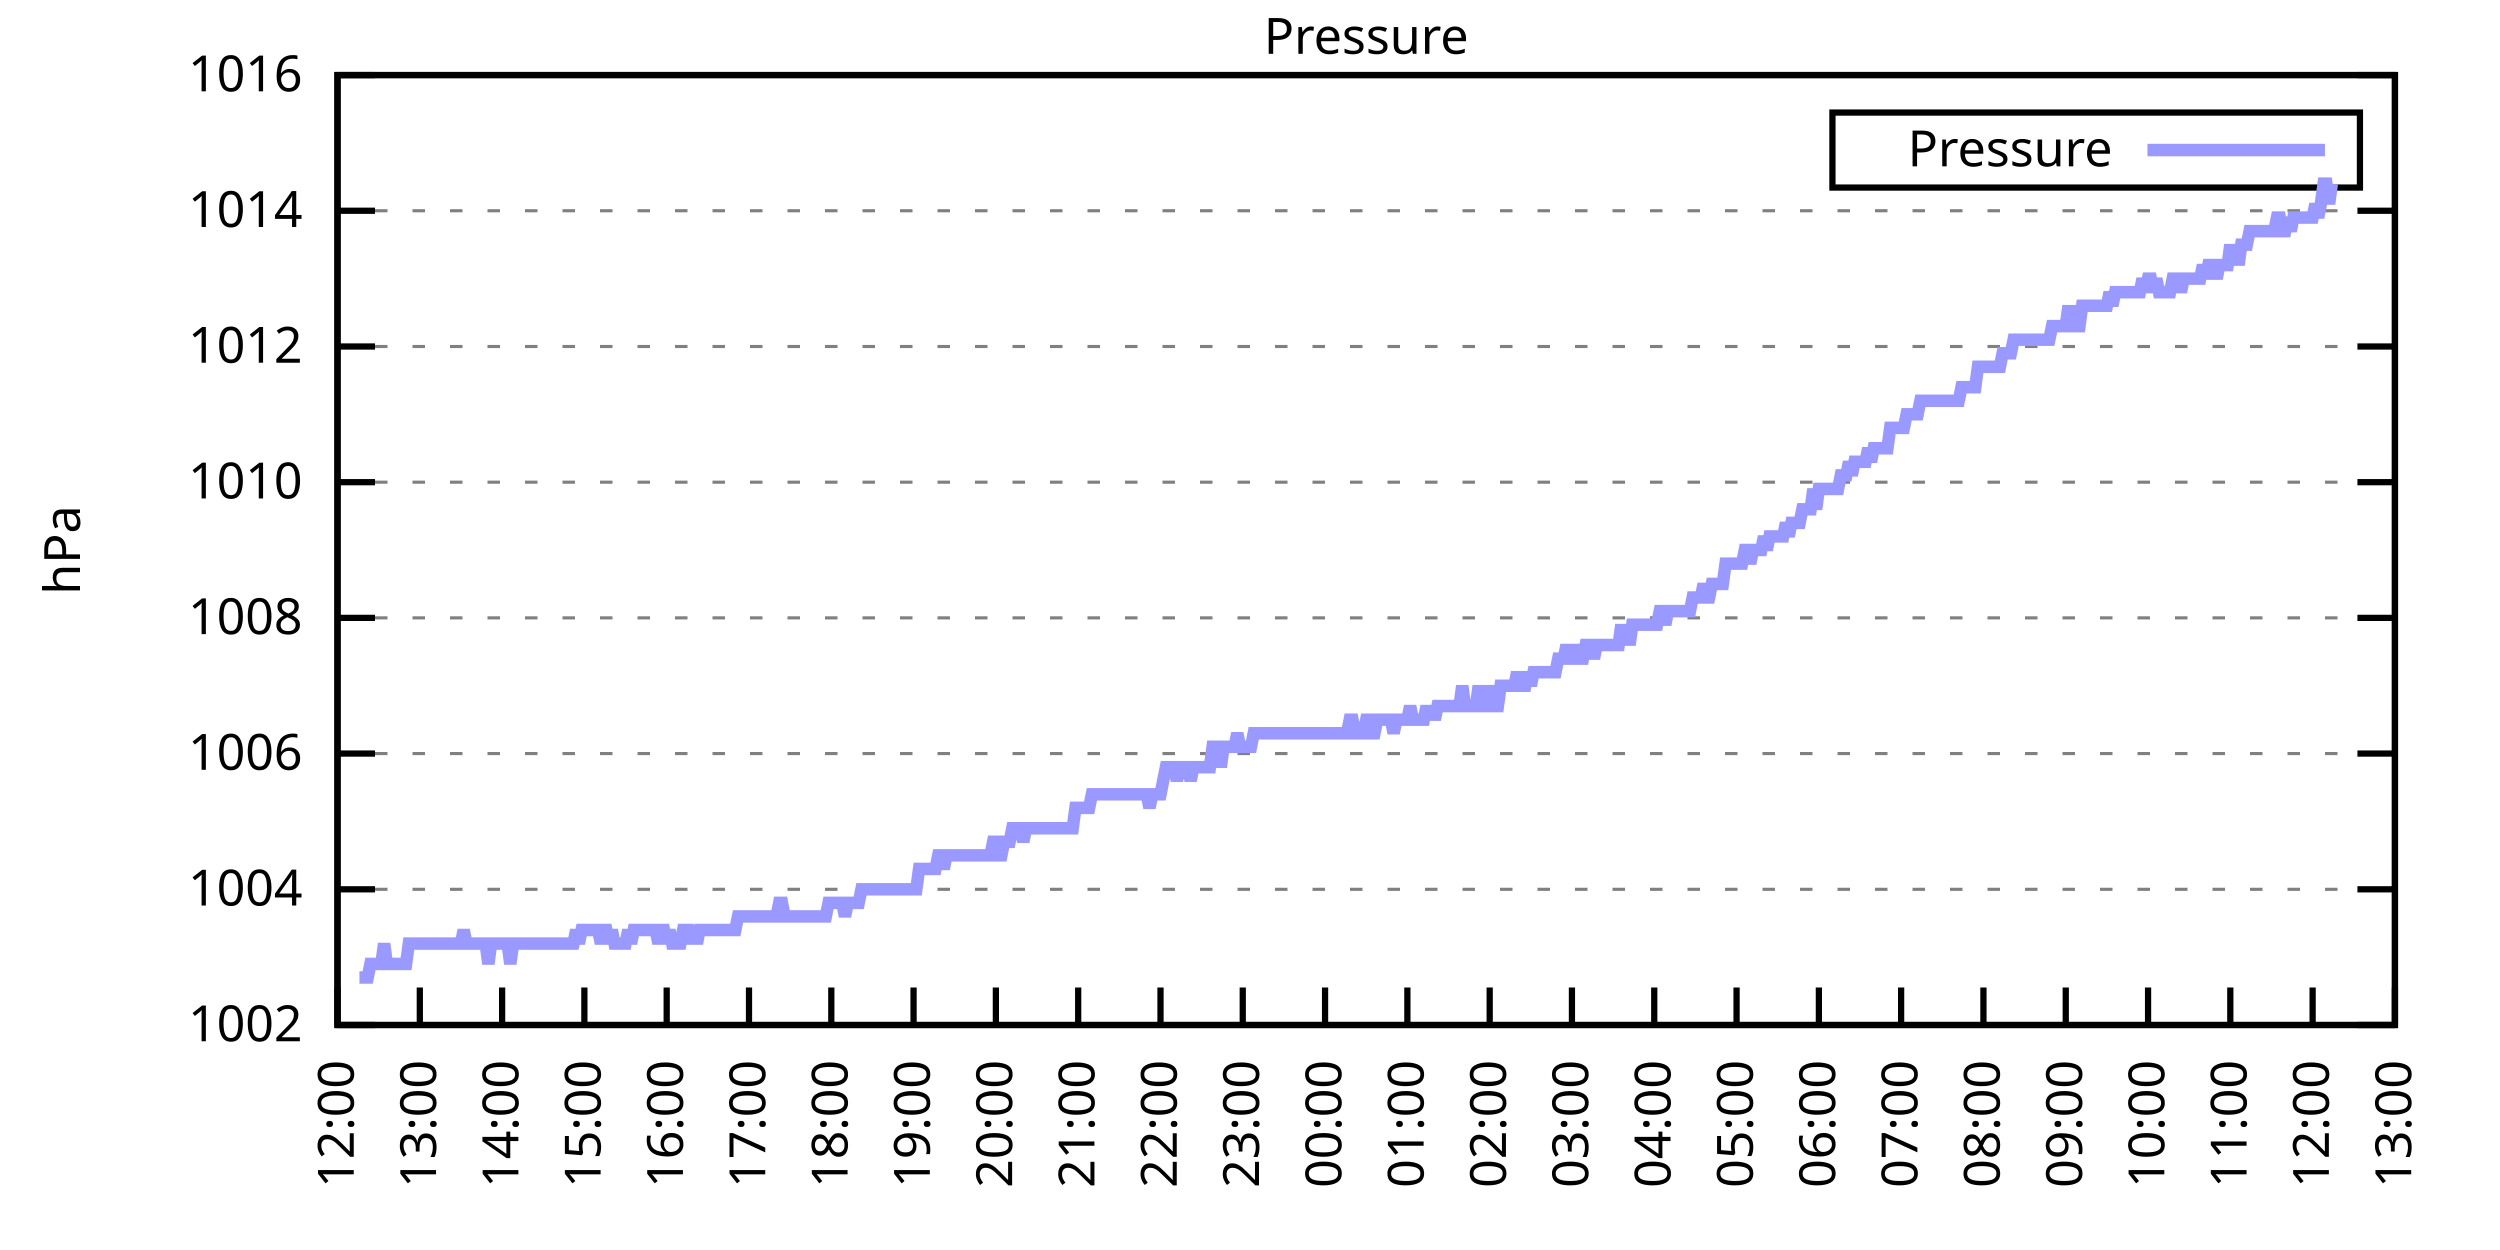
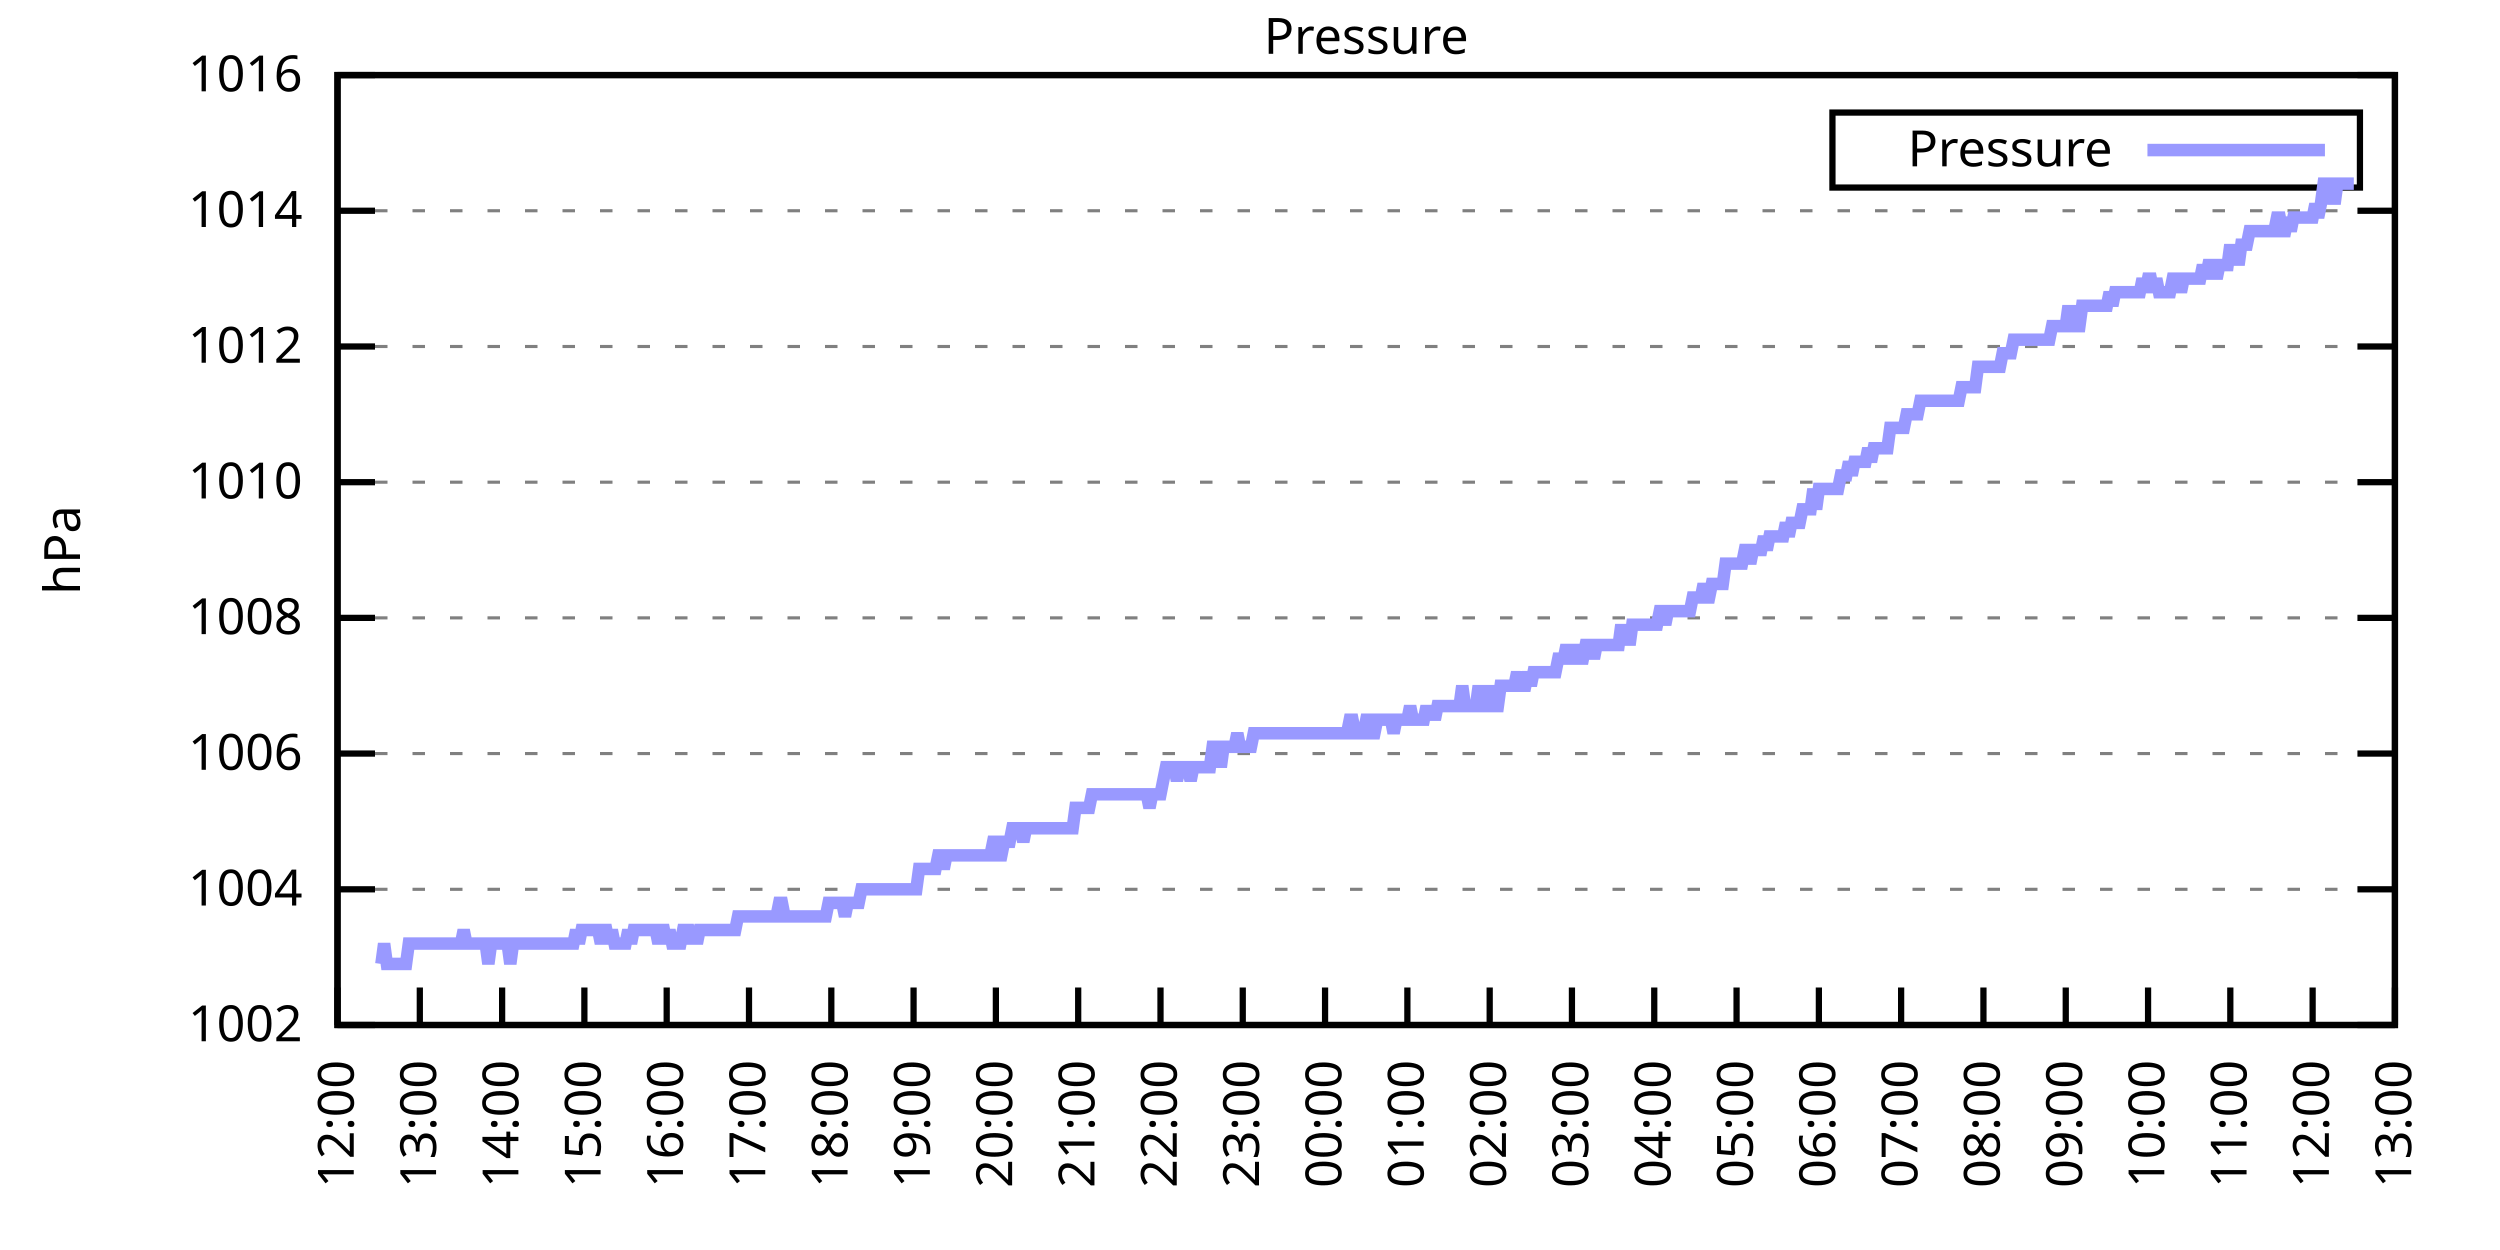
<svg xmlns="http://www.w3.org/2000/svg" xmlns:xlink="http://www.w3.org/1999/xlink" width="400" height="200" viewBox="0 0 400 200">
  <g id="gnuplot_canvas">
    <rect x="0" y="0" width="400" height="200" fill="none" />
    <defs>
      <circle id="gpDot" r="0.5" stroke-width="0.5" stroke="currentColor" />
      <path id="gpPt0" stroke-width="0.333" stroke="currentColor" d="M-1,0 h2 M0,-1 v2" />
      <path id="gpPt1" stroke-width="0.333" stroke="currentColor" d="M-1,-1 L1,1 M1,-1 L-1,1" />
      <path id="gpPt2" stroke-width="0.333" stroke="currentColor" d="M-1,0 L1,0 M0,-1 L0,1 M-1,-1 L1,1 M-1,1 L1,-1" />
      <rect id="gpPt3" stroke-width="0.333" stroke="currentColor" x="-1" y="-1" width="2" height="2" />
      <rect id="gpPt4" stroke-width="0.333" stroke="currentColor" fill="currentColor" x="-1" y="-1" width="2" height="2" />
      <circle id="gpPt5" stroke-width="0.333" stroke="currentColor" cx="0" cy="0" r="1" />
      <use xlink:href="#gpPt5" id="gpPt6" fill="currentColor" stroke="none" />
      <path id="gpPt7" stroke-width="0.333" stroke="currentColor" d="M0,-1.33 L-1.33,0.67 L1.33,0.67 z" />
      <use xlink:href="#gpPt7" id="gpPt8" fill="currentColor" stroke="none" />
      <use xlink:href="#gpPt7" id="gpPt9" stroke="currentColor" transform="rotate(180)" />
      <use xlink:href="#gpPt9" id="gpPt10" fill="currentColor" stroke="none" />
      <use xlink:href="#gpPt3" id="gpPt11" stroke="currentColor" transform="rotate(45)" />
      <use xlink:href="#gpPt11" id="gpPt12" fill="currentColor" stroke="none" />
      <path id="gpPt13" stroke-width="0.333" stroke="currentColor" d="M0,1.330 L1.265,0.411 L0.782,-1.067 L-0.782,-1.076 L-1.265,0.411 z" />
      <use xlink:href="#gpPt13" id="gpPt14" fill="currentColor" stroke="none" />
      <filter id="textbox" filterUnits="objectBoundingBox" x="0" y="0" height="1" width="1">
        <feFlood flood-color="white" flood-opacity="1" result="bgnd" />
        <feComposite in="SourceGraphic" in2="bgnd" operator="atop" />
      </filter>
      <filter id="greybox" filterUnits="objectBoundingBox" x="0" y="0" height="1" width="1">
        <feFlood flood-color="lightgrey" flood-opacity="1" result="grey" />
        <feComposite in="SourceGraphic" in2="grey" operator="atop" />
      </filter>
    </defs>
    <g fill="none" color="white" stroke="currentColor" stroke-width="1.00" stroke-linecap="butt" stroke-linejoin="miter">
</g>
    <g fill="none" color="black" stroke="currentColor" stroke-width="1.00" stroke-linecap="butt" stroke-linejoin="miter">
      <g stroke="none" shape-rendering="crispEdges">
        <polygon fill="rgb(255, 255, 255)" points="54.00,164.00 383.18,164.00 383.18,12.02 54.00,12.02 " />
      </g>
    </g>
    <g fill="none" color="black" stroke="currentColor" stroke-width="1.00" stroke-linecap="butt" stroke-linejoin="miter">
</g>
    <g fill="none" color="black" stroke="black" stroke-width="0.50" stroke-linecap="butt" stroke-linejoin="miter">
</g>
    <g fill="none" color="gray" stroke="currentColor" stroke-width="0.50" stroke-linecap="butt" stroke-linejoin="miter">
      <path stroke="gray" stroke-dasharray="2,4" class="gridline" d="M54.00,164.00 L383.19,164.00  " />
    </g>
    <g fill="none" color="gray" stroke="gray" stroke-width="1.00" stroke-linecap="butt" stroke-linejoin="miter">
</g>
    <g fill="none" color="black" stroke="currentColor" stroke-width="1.00" stroke-linecap="butt" stroke-linejoin="miter">
      <path stroke="black" d="M54.00,164.00 L60.00,164.00 M383.19,164.00 L377.19,164.00  " />
      <g transform="translate(48.40,166.60)" stroke="none" fill="black" font-family="Sans" font-size="8.00" text-anchor="end">
        <text>
          <tspan font-family="Sans"> 1002</tspan>
        </text>
      </g>
    </g>
    <g fill="none" color="black" stroke="currentColor" stroke-width="1.00" stroke-linecap="butt" stroke-linejoin="miter">
</g>
    <g fill="none" color="black" stroke="black" stroke-width="0.50" stroke-linecap="butt" stroke-linejoin="miter">
</g>
    <g fill="none" color="gray" stroke="currentColor" stroke-width="0.50" stroke-linecap="butt" stroke-linejoin="miter">
      <path stroke="gray" stroke-dasharray="2,4" class="gridline" d="M54.00,142.29 L383.19,142.29  " />
    </g>
    <g fill="none" color="gray" stroke="gray" stroke-width="1.00" stroke-linecap="butt" stroke-linejoin="miter">
</g>
    <g fill="none" color="black" stroke="currentColor" stroke-width="1.00" stroke-linecap="butt" stroke-linejoin="miter">
      <path stroke="black" d="M54.00,142.29 L60.00,142.29 M383.19,142.29 L377.19,142.29  " />
      <g transform="translate(48.40,144.89)" stroke="none" fill="black" font-family="Sans" font-size="8.00" text-anchor="end">
        <text>
          <tspan font-family="Sans"> 1004</tspan>
        </text>
      </g>
    </g>
    <g fill="none" color="black" stroke="currentColor" stroke-width="1.00" stroke-linecap="butt" stroke-linejoin="miter">
</g>
    <g fill="none" color="black" stroke="black" stroke-width="0.50" stroke-linecap="butt" stroke-linejoin="miter">
</g>
    <g fill="none" color="gray" stroke="currentColor" stroke-width="0.50" stroke-linecap="butt" stroke-linejoin="miter">
      <path stroke="gray" stroke-dasharray="2,4" class="gridline" d="M54.00,120.57 L383.19,120.57  " />
    </g>
    <g fill="none" color="gray" stroke="gray" stroke-width="1.00" stroke-linecap="butt" stroke-linejoin="miter">
</g>
    <g fill="none" color="black" stroke="currentColor" stroke-width="1.00" stroke-linecap="butt" stroke-linejoin="miter">
      <path stroke="black" d="M54.00,120.57 L60.00,120.57 M383.19,120.57 L377.19,120.57  " />
      <g transform="translate(48.40,123.17)" stroke="none" fill="black" font-family="Sans" font-size="8.00" text-anchor="end">
        <text>
          <tspan font-family="Sans"> 1006</tspan>
        </text>
      </g>
    </g>
    <g fill="none" color="black" stroke="currentColor" stroke-width="1.00" stroke-linecap="butt" stroke-linejoin="miter">
</g>
    <g fill="none" color="black" stroke="black" stroke-width="0.50" stroke-linecap="butt" stroke-linejoin="miter">
</g>
    <g fill="none" color="gray" stroke="currentColor" stroke-width="0.50" stroke-linecap="butt" stroke-linejoin="miter">
      <path stroke="gray" stroke-dasharray="2,4" class="gridline" d="M54.00,98.86 L383.19,98.86  " />
    </g>
    <g fill="none" color="gray" stroke="gray" stroke-width="1.00" stroke-linecap="butt" stroke-linejoin="miter">
</g>
    <g fill="none" color="black" stroke="currentColor" stroke-width="1.00" stroke-linecap="butt" stroke-linejoin="miter">
      <path stroke="black" d="M54.00,98.86 L60.00,98.86 M383.19,98.86 L377.19,98.86  " />
      <g transform="translate(48.40,101.46)" stroke="none" fill="black" font-family="Sans" font-size="8.00" text-anchor="end">
        <text>
          <tspan font-family="Sans"> 1008</tspan>
        </text>
      </g>
    </g>
    <g fill="none" color="black" stroke="currentColor" stroke-width="1.00" stroke-linecap="butt" stroke-linejoin="miter">
</g>
    <g fill="none" color="black" stroke="black" stroke-width="0.50" stroke-linecap="butt" stroke-linejoin="miter">
</g>
    <g fill="none" color="gray" stroke="currentColor" stroke-width="0.50" stroke-linecap="butt" stroke-linejoin="miter">
      <path stroke="gray" stroke-dasharray="2,4" class="gridline" d="M54.00,77.15 L383.19,77.15  " />
    </g>
    <g fill="none" color="gray" stroke="gray" stroke-width="1.00" stroke-linecap="butt" stroke-linejoin="miter">
</g>
    <g fill="none" color="black" stroke="currentColor" stroke-width="1.00" stroke-linecap="butt" stroke-linejoin="miter">
      <path stroke="black" d="M54.00,77.15 L60.00,77.15 M383.19,77.15 L377.19,77.15  " />
      <g transform="translate(48.40,79.75)" stroke="none" fill="black" font-family="Sans" font-size="8.00" text-anchor="end">
        <text>
          <tspan font-family="Sans"> 1010</tspan>
        </text>
      </g>
    </g>
    <g fill="none" color="black" stroke="currentColor" stroke-width="1.00" stroke-linecap="butt" stroke-linejoin="miter">
</g>
    <g fill="none" color="black" stroke="black" stroke-width="0.50" stroke-linecap="butt" stroke-linejoin="miter">
</g>
    <g fill="none" color="gray" stroke="currentColor" stroke-width="0.50" stroke-linecap="butt" stroke-linejoin="miter">
      <path stroke="gray" stroke-dasharray="2,4" class="gridline" d="M54.00,55.44 L383.19,55.44  " />
    </g>
    <g fill="none" color="gray" stroke="gray" stroke-width="1.00" stroke-linecap="butt" stroke-linejoin="miter">
</g>
    <g fill="none" color="black" stroke="currentColor" stroke-width="1.00" stroke-linecap="butt" stroke-linejoin="miter">
      <path stroke="black" d="M54.00,55.44 L60.00,55.44 M383.19,55.44 L377.19,55.44  " />
      <g transform="translate(48.40,58.04)" stroke="none" fill="black" font-family="Sans" font-size="8.00" text-anchor="end">
        <text>
          <tspan font-family="Sans"> 1012</tspan>
        </text>
      </g>
    </g>
    <g fill="none" color="black" stroke="currentColor" stroke-width="1.00" stroke-linecap="butt" stroke-linejoin="miter">
</g>
    <g fill="none" color="black" stroke="black" stroke-width="0.50" stroke-linecap="butt" stroke-linejoin="miter">
</g>
    <g fill="none" color="gray" stroke="currentColor" stroke-width="0.50" stroke-linecap="butt" stroke-linejoin="miter">
      <path stroke="gray" stroke-dasharray="2,4" class="gridline" d="M54.00,33.72 L383.19,33.72  " />
    </g>
    <g fill="none" color="gray" stroke="gray" stroke-width="1.00" stroke-linecap="butt" stroke-linejoin="miter">
</g>
    <g fill="none" color="black" stroke="currentColor" stroke-width="1.00" stroke-linecap="butt" stroke-linejoin="miter">
      <path stroke="black" d="M54.00,33.72 L60.00,33.72 M383.19,33.72 L377.19,33.72  " />
      <g transform="translate(48.40,36.32)" stroke="none" fill="black" font-family="Sans" font-size="8.00" text-anchor="end">
        <text>
          <tspan font-family="Sans"> 1014</tspan>
        </text>
      </g>
    </g>
    <g fill="none" color="black" stroke="currentColor" stroke-width="1.00" stroke-linecap="butt" stroke-linejoin="miter">
</g>
    <g fill="none" color="black" stroke="black" stroke-width="0.50" stroke-linecap="butt" stroke-linejoin="miter">
</g>
    <g fill="none" color="gray" stroke="currentColor" stroke-width="0.50" stroke-linecap="butt" stroke-linejoin="miter">
      <path stroke="gray" stroke-dasharray="2,4" class="gridline" d="M54.00,12.01 L383.19,12.01  " />
    </g>
    <g fill="none" color="gray" stroke="gray" stroke-width="1.00" stroke-linecap="butt" stroke-linejoin="miter">
</g>
    <g fill="none" color="black" stroke="currentColor" stroke-width="1.00" stroke-linecap="butt" stroke-linejoin="miter">
      <path stroke="black" d="M54.00,12.01 L60.00,12.01 M383.19,12.01 L377.19,12.01  " />
      <g transform="translate(48.40,14.61)" stroke="none" fill="black" font-family="Sans" font-size="8.00" text-anchor="end">
        <text>
          <tspan font-family="Sans"> 1016</tspan>
        </text>
      </g>
    </g>
    <g fill="none" color="black" stroke="currentColor" stroke-width="1.00" stroke-linecap="butt" stroke-linejoin="miter">
      <path stroke="black" d="M54.00,164.00 L54.00,158.00  " />
      <g transform="translate(56.60,169.60) rotate(270.00)" stroke="none" fill="black" font-family="Sans" font-size="8.00" text-anchor="end">
        <text>
          <tspan font-family="Sans">12:00</tspan>
        </text>
      </g>
    </g>
    <g fill="none" color="black" stroke="currentColor" stroke-width="1.00" stroke-linecap="butt" stroke-linejoin="miter">
      <path stroke="black" d="M67.17,164.00 L67.17,158.00  " />
      <g transform="translate(69.77,169.60) rotate(270.00)" stroke="none" fill="black" font-family="Sans" font-size="8.00" text-anchor="end">
        <text>
          <tspan font-family="Sans">13:00</tspan>
        </text>
      </g>
    </g>
    <g fill="none" color="black" stroke="currentColor" stroke-width="1.00" stroke-linecap="butt" stroke-linejoin="miter">
      <path stroke="black" d="M80.34,164.00 L80.34,158.00  " />
      <g transform="translate(82.94,169.60) rotate(270.00)" stroke="none" fill="black" font-family="Sans" font-size="8.00" text-anchor="end">
        <text>
          <tspan font-family="Sans">14:00</tspan>
        </text>
      </g>
    </g>
    <g fill="none" color="black" stroke="currentColor" stroke-width="1.00" stroke-linecap="butt" stroke-linejoin="miter">
      <path stroke="black" d="M93.50,164.00 L93.50,158.00  " />
      <g transform="translate(96.10,169.60) rotate(270.00)" stroke="none" fill="black" font-family="Sans" font-size="8.00" text-anchor="end">
        <text>
          <tspan font-family="Sans">15:00</tspan>
        </text>
      </g>
    </g>
    <g fill="none" color="black" stroke="currentColor" stroke-width="1.00" stroke-linecap="butt" stroke-linejoin="miter">
      <path stroke="black" d="M106.67,164.00 L106.67,158.00  " />
      <g transform="translate(109.27,169.60) rotate(270.00)" stroke="none" fill="black" font-family="Sans" font-size="8.00" text-anchor="end">
        <text>
          <tspan font-family="Sans">16:00</tspan>
        </text>
      </g>
    </g>
    <g fill="none" color="black" stroke="currentColor" stroke-width="1.00" stroke-linecap="butt" stroke-linejoin="miter">
      <path stroke="black" d="M119.84,164.00 L119.84,158.00  " />
      <g transform="translate(122.44,169.60) rotate(270.00)" stroke="none" fill="black" font-family="Sans" font-size="8.00" text-anchor="end">
        <text>
          <tspan font-family="Sans">17:00</tspan>
        </text>
      </g>
    </g>
    <g fill="none" color="black" stroke="currentColor" stroke-width="1.00" stroke-linecap="butt" stroke-linejoin="miter">
      <path stroke="black" d="M133.01,164.00 L133.01,158.00  " />
      <g transform="translate(135.61,169.60) rotate(270.00)" stroke="none" fill="black" font-family="Sans" font-size="8.00" text-anchor="end">
        <text>
          <tspan font-family="Sans">18:00</tspan>
        </text>
      </g>
    </g>
    <g fill="none" color="black" stroke="currentColor" stroke-width="1.00" stroke-linecap="butt" stroke-linejoin="miter">
      <path stroke="black" d="M146.17,164.00 L146.17,158.00  " />
      <g transform="translate(148.77,169.60) rotate(270.00)" stroke="none" fill="black" font-family="Sans" font-size="8.00" text-anchor="end">
        <text>
          <tspan font-family="Sans">19:00</tspan>
        </text>
      </g>
    </g>
    <g fill="none" color="black" stroke="currentColor" stroke-width="1.00" stroke-linecap="butt" stroke-linejoin="miter">
      <path stroke="black" d="M159.34,164.00 L159.34,158.00  " />
      <g transform="translate(161.94,169.60) rotate(270.00)" stroke="none" fill="black" font-family="Sans" font-size="8.00" text-anchor="end">
        <text>
          <tspan font-family="Sans">20:00</tspan>
        </text>
      </g>
    </g>
    <g fill="none" color="black" stroke="currentColor" stroke-width="1.00" stroke-linecap="butt" stroke-linejoin="miter">
      <path stroke="black" d="M172.51,164.00 L172.51,158.00  " />
      <g transform="translate(175.11,169.60) rotate(270.00)" stroke="none" fill="black" font-family="Sans" font-size="8.00" text-anchor="end">
        <text>
          <tspan font-family="Sans">21:00</tspan>
        </text>
      </g>
    </g>
    <g fill="none" color="black" stroke="currentColor" stroke-width="1.00" stroke-linecap="butt" stroke-linejoin="miter">
      <path stroke="black" d="M185.68,164.00 L185.68,158.00  " />
      <g transform="translate(188.28,169.60) rotate(270.00)" stroke="none" fill="black" font-family="Sans" font-size="8.00" text-anchor="end">
        <text>
          <tspan font-family="Sans">22:00</tspan>
        </text>
      </g>
    </g>
    <g fill="none" color="black" stroke="currentColor" stroke-width="1.00" stroke-linecap="butt" stroke-linejoin="miter">
      <path stroke="black" d="M198.84,164.00 L198.84,158.00  " />
      <g transform="translate(201.44,169.60) rotate(270.00)" stroke="none" fill="black" font-family="Sans" font-size="8.00" text-anchor="end">
        <text>
          <tspan font-family="Sans">23:00</tspan>
        </text>
      </g>
    </g>
    <g fill="none" color="black" stroke="currentColor" stroke-width="1.00" stroke-linecap="butt" stroke-linejoin="miter">
      <path stroke="black" d="M212.01,164.00 L212.01,158.00  " />
      <g transform="translate(214.61,169.60) rotate(270.00)" stroke="none" fill="black" font-family="Sans" font-size="8.00" text-anchor="end">
        <text>
          <tspan font-family="Sans">00:00</tspan>
        </text>
      </g>
    </g>
    <g fill="none" color="black" stroke="currentColor" stroke-width="1.00" stroke-linecap="butt" stroke-linejoin="miter">
      <path stroke="black" d="M225.18,164.00 L225.18,158.00  " />
      <g transform="translate(227.78,169.60) rotate(270.00)" stroke="none" fill="black" font-family="Sans" font-size="8.00" text-anchor="end">
        <text>
          <tspan font-family="Sans">01:00</tspan>
        </text>
      </g>
    </g>
    <g fill="none" color="black" stroke="currentColor" stroke-width="1.00" stroke-linecap="butt" stroke-linejoin="miter">
      <path stroke="black" d="M238.35,164.00 L238.35,158.00  " />
      <g transform="translate(240.95,169.60) rotate(270.00)" stroke="none" fill="black" font-family="Sans" font-size="8.00" text-anchor="end">
        <text>
          <tspan font-family="Sans">02:00</tspan>
        </text>
      </g>
    </g>
    <g fill="none" color="black" stroke="currentColor" stroke-width="1.00" stroke-linecap="butt" stroke-linejoin="miter">
      <path stroke="black" d="M251.51,164.00 L251.51,158.00  " />
      <g transform="translate(254.11,169.60) rotate(270.00)" stroke="none" fill="black" font-family="Sans" font-size="8.00" text-anchor="end">
        <text>
          <tspan font-family="Sans">03:00</tspan>
        </text>
      </g>
    </g>
    <g fill="none" color="black" stroke="currentColor" stroke-width="1.00" stroke-linecap="butt" stroke-linejoin="miter">
      <path stroke="black" d="M264.68,164.00 L264.68,158.00  " />
      <g transform="translate(267.28,169.60) rotate(270.00)" stroke="none" fill="black" font-family="Sans" font-size="8.00" text-anchor="end">
        <text>
          <tspan font-family="Sans">04:00</tspan>
        </text>
      </g>
    </g>
    <g fill="none" color="black" stroke="currentColor" stroke-width="1.00" stroke-linecap="butt" stroke-linejoin="miter">
      <path stroke="black" d="M277.85,164.00 L277.85,158.00  " />
      <g transform="translate(280.45,169.60) rotate(270.00)" stroke="none" fill="black" font-family="Sans" font-size="8.00" text-anchor="end">
        <text>
          <tspan font-family="Sans">05:00</tspan>
        </text>
      </g>
    </g>
    <g fill="none" color="black" stroke="currentColor" stroke-width="1.00" stroke-linecap="butt" stroke-linejoin="miter">
      <path stroke="black" d="M291.02,164.00 L291.02,158.00  " />
      <g transform="translate(293.62,169.60) rotate(270.00)" stroke="none" fill="black" font-family="Sans" font-size="8.00" text-anchor="end">
        <text>
          <tspan font-family="Sans">06:00</tspan>
        </text>
      </g>
    </g>
    <g fill="none" color="black" stroke="currentColor" stroke-width="1.00" stroke-linecap="butt" stroke-linejoin="miter">
      <path stroke="black" d="M304.18,164.00 L304.18,158.00  " />
      <g transform="translate(306.78,169.60) rotate(270.00)" stroke="none" fill="black" font-family="Sans" font-size="8.00" text-anchor="end">
        <text>
          <tspan font-family="Sans">07:00</tspan>
        </text>
      </g>
    </g>
    <g fill="none" color="black" stroke="currentColor" stroke-width="1.00" stroke-linecap="butt" stroke-linejoin="miter">
      <path stroke="black" d="M317.35,164.00 L317.35,158.00  " />
      <g transform="translate(319.95,169.60) rotate(270.00)" stroke="none" fill="black" font-family="Sans" font-size="8.00" text-anchor="end">
        <text>
          <tspan font-family="Sans">08:00</tspan>
        </text>
      </g>
    </g>
    <g fill="none" color="black" stroke="currentColor" stroke-width="1.00" stroke-linecap="butt" stroke-linejoin="miter">
      <path stroke="black" d="M330.52,164.00 L330.52,158.00  " />
      <g transform="translate(333.12,169.60) rotate(270.00)" stroke="none" fill="black" font-family="Sans" font-size="8.00" text-anchor="end">
        <text>
          <tspan font-family="Sans">09:00</tspan>
        </text>
      </g>
    </g>
    <g fill="none" color="black" stroke="currentColor" stroke-width="1.00" stroke-linecap="butt" stroke-linejoin="miter">
      <path stroke="black" d="M343.69,164.00 L343.69,158.00  " />
      <g transform="translate(346.29,169.60) rotate(270.00)" stroke="none" fill="black" font-family="Sans" font-size="8.00" text-anchor="end">
        <text>
          <tspan font-family="Sans">10:00</tspan>
        </text>
      </g>
    </g>
    <g fill="none" color="black" stroke="currentColor" stroke-width="1.00" stroke-linecap="butt" stroke-linejoin="miter">
      <path stroke="black" d="M356.85,164.00 L356.85,158.00  " />
      <g transform="translate(359.45,169.60) rotate(270.00)" stroke="none" fill="black" font-family="Sans" font-size="8.00" text-anchor="end">
        <text>
          <tspan font-family="Sans">11:00</tspan>
        </text>
      </g>
    </g>
    <g fill="none" color="black" stroke="currentColor" stroke-width="1.00" stroke-linecap="butt" stroke-linejoin="miter">
      <path stroke="black" d="M370.02,164.00 L370.02,158.00  " />
      <g transform="translate(372.62,169.60) rotate(270.00)" stroke="none" fill="black" font-family="Sans" font-size="8.00" text-anchor="end">
        <text>
          <tspan font-family="Sans">12:00</tspan>
        </text>
      </g>
    </g>
    <g fill="none" color="black" stroke="currentColor" stroke-width="1.00" stroke-linecap="butt" stroke-linejoin="miter">
      <path stroke="black" d="M383.19,164.00 L383.19,158.00  " />
      <g transform="translate(385.79,169.60) rotate(270.00)" stroke="none" fill="black" font-family="Sans" font-size="8.00" text-anchor="end">
        <text>
          <tspan font-family="Sans">13:00</tspan>
        </text>
      </g>
    </g>
    <g fill="none" color="black" stroke="currentColor" stroke-width="1.00" stroke-linecap="butt" stroke-linejoin="miter">
</g>
    <g fill="none" color="black" stroke="currentColor" stroke-width="1.00" stroke-linecap="butt" stroke-linejoin="miter">
      <path stroke="black" d="M54.00,12.01 L54.00,164.00 L383.19,164.00 L383.19,12.01 L54.00,12.01 Z  " />
    </g>
    <g fill="none" color="black" stroke="currentColor" stroke-width="1.00" stroke-linecap="butt" stroke-linejoin="miter">
</g>
    <g fill="none" color="black" stroke="currentColor" stroke-width="1.00" stroke-linecap="butt" stroke-linejoin="miter">
      <path stroke="black" d="M293.19,30.01 L293.19,18.01 L377.59,18.01 L377.59,30.01 L293.19,30.01 Z  " />
    </g>
    <g id="Pressure_plot_1">
      <g fill="none" color="white" stroke="black" stroke-width="2.00" stroke-linecap="butt" stroke-linejoin="miter">
</g>
      <g fill="none" color="black" stroke="currentColor" stroke-width="2.00" stroke-linecap="butt" stroke-linejoin="miter">
        <g transform="translate(337.99,26.61)" stroke="none" fill="black" font-family="Sans" font-size="8.00" text-anchor="end">
          <text>
            <tspan font-family="Sans">Pressure</tspan>
          </text>
        </g>
      </g>
      <g fill="none" color="black" stroke="currentColor" stroke-width="2.00" stroke-linecap="butt" stroke-linejoin="miter">
-         <path stroke="rgb(153, 153, 255)" d="M343.59,24.01 L371.99,24.01 M57.51,156.40 L57.95,156.40 L58.39,156.40 L58.83,156.40 L59.27,154.23 L59.71,154.23   L60.14,154.23 L60.58,154.23 L61.02,154.23 L61.46,150.97 L61.90,154.23 L62.34,154.23 L62.78,154.23 L63.22,154.23   L63.66,154.23 L64.10,154.23 L64.53,154.23 L64.97,154.23 L65.41,150.97 L65.85,150.97 L66.29,150.97 L66.73,150.97   L67.17,150.97 L67.61,150.97 L68.05,150.97 L68.48,150.97 L68.92,150.97 L69.36,150.97 L69.80,150.97 L70.24,150.97   L70.68,150.97 L71.12,150.97 L71.56,150.97 L72.00,150.97 L72.43,150.97 L72.87,150.97 L73.31,150.97 L73.75,150.97   L74.19,148.80 L74.63,150.97 L75.07,150.97 L75.51,150.97 L75.95,150.97 L76.38,150.97 L76.82,150.97 L77.26,150.97   L77.70,150.97 L78.14,154.23 L78.58,150.97 L79.02,150.97 L79.46,150.97 L79.90,150.97 L80.34,150.97 L80.77,150.97   L81.21,150.97 L81.65,154.23 L82.09,150.97 L82.53,150.97 L82.97,150.97 L83.41,150.97 L83.85,150.97 L84.29,150.97   L84.72,150.97 L85.16,150.97 L85.60,150.97 L86.04,150.97 L86.48,150.97 L86.92,150.97 L87.36,150.97 L87.80,150.97   L88.24,150.97 L88.67,150.97 L89.11,150.97 L89.55,150.97 L89.99,150.97 L90.43,150.97 L90.87,150.97 L91.31,150.97   L91.75,150.97 L92.19,148.80 L92.62,150.97 L93.06,148.80 L93.50,148.80 L93.94,148.80 L94.38,148.80 L94.82,148.80   L95.26,148.80 L95.70,148.80 L96.14,150.97 L96.58,148.80 L97.01,148.80 L97.45,150.97 L97.89,148.80 L98.33,150.97   L98.77,150.97 L99.21,150.97 L99.65,150.97 L100.09,150.97 L100.53,148.80 L100.96,150.97 L101.40,148.80 L101.84,148.80   L102.28,148.80 L102.72,148.80 L103.16,148.80 L103.60,148.80 L104.04,148.80 L104.48,148.80 L104.91,148.80 L105.35,150.97   L105.79,148.80 L106.23,148.80 L106.67,150.97 L107.11,148.80 L107.55,150.97 L107.99,150.97 L108.43,150.97 L108.87,150.97   L109.30,148.80 L109.74,148.80 L110.18,148.80 L110.62,150.97 L111.06,148.80 L111.50,150.97 L111.94,148.80 L112.38,148.80   L112.82,148.80 L113.25,148.80 L113.69,148.80 L114.13,148.80 L114.57,148.80 L115.01,148.80 L115.45,148.80 L115.89,148.80   L116.33,148.80 L116.77,148.80 L117.20,148.80 L117.64,148.80 L118.08,146.63 L118.52,146.63 L118.96,146.63 L119.40,146.63   L119.84,146.63 L120.28,146.63 L120.72,146.63 L121.15,146.63 L121.59,146.63 L122.03,146.63 L122.47,146.63 L122.91,146.63   L123.35,146.63 L123.79,146.63 L124.23,146.63 L124.67,144.46 L125.11,144.46 L125.54,146.63 L125.98,146.63 L126.42,146.63   L126.86,146.63 L127.30,146.63 L127.74,146.63 L128.18,146.63 L128.62,146.63 L129.06,146.63 L129.49,146.63 L129.93,146.63   L130.37,146.63 L130.81,146.63 L131.25,146.63 L131.69,146.63 L132.13,146.63 L132.57,144.46 L133.01,144.46 L133.44,144.46   L133.88,144.46 L134.32,144.46 L134.76,144.46 L135.20,146.63 L135.64,144.46 L136.08,144.46 L136.52,144.46 L136.96,144.46   L137.39,144.46 L137.83,142.29 L138.27,142.29 L138.71,142.29 L139.15,142.29 L139.59,142.29 L140.03,142.29 L140.47,142.29   L140.91,142.29 L141.35,142.29 L141.78,142.29 L142.22,142.29 L142.66,142.29 L143.10,142.29 L143.54,142.29 L143.98,142.29   L144.42,142.29 L144.86,142.29 L145.30,142.29 L145.73,142.29 L146.17,142.29 L146.61,142.29 L147.05,139.03 L147.49,139.03   L147.93,139.03 L148.37,139.03 L148.81,139.03 L149.25,139.03 L149.68,139.03 L150.12,136.86 L150.56,136.86 L151.00,139.03   L151.44,136.86 L151.88,136.86 L152.32,136.86 L152.76,136.86 L153.20,136.86 L153.63,136.86 L154.07,136.86 L154.51,136.86   L154.95,136.86 L155.39,136.86 L155.83,136.86 L156.27,136.86 L156.71,136.86 L157.15,136.86 L157.59,136.86 L158.02,136.86   L158.46,136.86 L158.90,134.69 L159.34,134.69 L159.78,136.86 L160.22,136.86 L160.66,134.69 L161.10,134.69 L161.54,134.69   L161.97,132.52 L162.41,132.52 L162.85,132.52 L163.29,132.52 L163.73,134.69 L164.17,132.52 L164.61,132.52 L165.05,132.52   L165.49,132.52 L165.92,132.52 L166.36,132.52 L166.80,132.52 L167.24,132.52 L167.68,132.52 L168.12,132.52 L168.56,132.52   L169.00,132.52 L169.44,132.52 L169.87,132.52 L170.31,132.52 L170.75,132.52 L171.19,132.52 L171.63,132.52 L172.07,129.26   L172.51,129.26 L172.95,129.26 L173.39,129.26 L173.83,129.26 L174.26,129.26 L174.70,127.09 L175.14,127.09 L175.58,127.09   L176.02,127.09 L176.46,127.09 L176.90,127.09 L177.34,127.09 L177.78,127.09 L178.21,127.09 L178.65,127.09 L179.09,127.09   L179.53,127.09 L179.97,127.09 L180.41,127.09 L180.85,127.09 L181.29,127.09 L181.73,127.09 L182.16,127.09 L182.60,127.09   L183.04,127.09 L183.48,127.09 L183.92,129.26 L184.36,127.09 L184.80,127.09 L185.24,127.09 L185.68,127.09 L186.11,124.92   L186.55,122.75 L186.99,122.75 L187.43,122.75 L187.87,122.75 L188.31,124.92 L188.75,122.75 L189.19,122.75 L189.63,122.75   L190.07,122.75 L190.50,124.92 L190.94,122.75 L191.38,122.75 L191.82,122.75 L192.26,122.75 L192.70,122.75 L193.14,122.75   L193.58,122.75 L194.02,119.49 L194.45,119.49 L194.89,119.49 L195.33,122.75 L195.77,119.49 L196.21,119.49 L196.65,119.49   L197.09,119.49 L197.53,119.49 L197.97,117.32 L198.40,119.49 L198.84,119.49 L199.28,119.49 L199.72,119.49 L200.16,119.49   L200.60,117.32 L201.04,117.32 L201.48,117.32 L201.92,117.32 L202.35,117.32 L202.79,117.32 L203.23,117.32 L203.67,117.32   L204.11,117.32 L204.55,117.32 L204.99,117.32 L205.43,117.32 L205.87,117.32 L206.31,117.32 L206.74,117.32 L207.18,117.32   L207.62,117.32 L208.06,117.32 L208.50,117.32 L208.94,117.32 L209.38,117.32 L209.82,117.32 L210.26,117.32 L210.69,117.32   L211.13,117.32 L211.57,117.32 L212.01,117.32 L212.45,117.32 L212.89,117.32 L213.33,117.32 L213.77,117.32 L214.21,117.32   L214.64,117.32 L215.08,117.32 L215.52,117.32 L215.96,115.15 L216.40,115.15 L216.84,117.32 L217.28,117.32 L217.72,117.32   L218.16,117.32 L218.60,115.15 L219.03,115.15 L219.47,117.32 L219.91,117.32 L220.35,115.15 L220.79,115.15 L221.23,115.15   L221.67,115.15 L222.11,115.15 L222.55,115.15 L222.98,117.32 L223.42,115.15 L223.86,115.15 L224.30,115.15 L224.74,115.15   L225.18,115.15 L225.62,112.97 L226.06,115.15 L226.50,115.15 L226.93,115.15 L227.37,115.15 L227.81,115.15 L228.25,112.97   L228.69,115.15 L229.13,112.97 L229.57,115.15 L230.01,112.97 L230.45,112.97 L230.88,112.97 L231.32,112.97 L231.76,112.97   L232.20,112.97 L232.64,112.97 L233.08,112.97 L233.52,112.97 L233.96,109.72 L234.40,112.97 L234.84,112.97 L235.27,112.97   L235.71,112.97 L236.15,112.97 L236.59,109.72 L237.03,112.97 L237.47,112.97 L237.91,109.72 L238.35,112.97 L238.79,109.72   L239.22,112.97 L239.66,112.97 L240.10,109.72 L240.54,109.72 L240.98,109.72 L241.42,109.72 L241.86,109.72 L242.30,109.72   L242.74,107.55 L243.17,109.72 L243.61,109.72 L244.05,109.72 L244.49,107.55 L244.93,109.72 L245.37,107.55 L245.81,107.55   L246.25,107.55 L246.69,107.55 L247.12,107.55 L247.56,107.55 L248.00,107.55 L248.44,107.55 L248.88,107.55 L249.32,105.38   L249.76,105.38 L250.20,105.38 L250.64,103.20 L251.08,105.38 L251.51,105.38 L251.95,105.38 L252.39,103.20 L252.83,105.38   L253.27,105.38 L253.71,103.20 L254.15,103.20 L254.59,103.20 L255.03,105.38 L255.46,103.20 L255.90,103.20 L256.34,103.20   L256.78,103.20 L257.22,103.20 L257.66,103.20 L258.10,103.20 L258.54,103.20 L258.98,103.20 L259.41,99.95 L259.85,103.20   L260.29,99.95 L260.73,103.20 L261.17,99.95 L261.61,99.95 L262.05,99.95 L262.49,99.95 L262.93,99.95 L263.36,99.95   L263.80,99.95 L264.24,99.95 L264.68,99.95 L265.12,99.95 L265.56,97.78 L266.00,97.78 L266.44,99.95 L266.88,97.78   L267.32,97.78 L267.75,97.78 L268.19,97.78 L268.63,97.78 L269.07,97.78 L269.51,97.78 L269.95,97.78 L270.39,97.78   L270.83,95.60 L271.27,95.60 L271.70,95.60 L272.14,95.60 L272.58,93.43 L273.02,95.60 L273.46,95.60 L273.90,93.43   L274.34,93.43 L274.78,93.43 L275.22,93.43 L275.65,93.43 L276.09,90.18 L276.53,90.18 L276.97,90.18 L277.41,90.18   L277.85,90.18 L278.29,90.18 L278.73,90.18 L279.17,88.00 L279.60,88.00 L280.04,90.18 L280.48,88.00 L280.92,88.00   L281.36,88.00 L281.80,88.00 L282.24,85.83 L282.68,88.00 L283.12,85.83 L283.56,85.83 L283.99,85.83 L284.43,85.83   L284.87,85.83 L285.31,85.83 L285.75,83.66 L286.19,85.83 L286.63,83.66 L287.07,83.66 L287.51,83.66 L287.94,83.66   L288.38,81.49 L288.82,81.49 L289.26,81.49 L289.70,81.49 L290.14,78.23 L290.58,81.49 L291.02,78.23 L291.46,78.23   L291.89,78.23 L292.33,78.23 L292.77,78.23 L293.21,78.23 L293.65,78.23 L294.09,78.23 L294.53,76.06 L294.97,76.06   L295.41,76.06 L295.84,73.89 L296.28,76.06 L296.72,73.89 L297.16,73.89 L297.60,73.89 L298.04,73.89 L298.48,73.89   L298.92,71.72 L299.36,73.89 L299.80,71.72 L300.23,71.72 L300.67,71.72 L301.11,71.72 L301.55,71.72 L301.99,71.72   L302.43,68.46 L302.87,68.46 L303.31,68.46 L303.75,68.46 L304.18,68.46 L304.62,68.46 L305.06,66.29 L305.50,66.29   L305.94,66.29 L306.38,66.29 L306.82,66.29 L307.26,64.12 L307.70,64.12 L308.13,64.12 L308.57,64.12 L309.01,64.12   L309.45,64.12 L309.89,64.12 L310.33,64.12 L310.77,64.12 L311.21,64.12 L311.65,64.12 L312.08,64.12 L312.52,64.12   L312.96,64.12 L313.40,64.12 L313.84,61.95 L314.28,61.95 L314.72,61.95 L315.16,61.95 L315.60,61.95 L316.04,61.95   L316.47,58.69 L316.91,58.69 L317.35,58.69 L317.79,58.69 L318.23,58.69 L318.67,58.69 L319.11,58.69 L319.55,58.69   L319.99,58.69 L320.42,56.52 L320.86,56.52 L321.30,56.52 L321.74,56.52 L322.18,54.35 L322.62,54.35 L323.06,54.35   L323.50,54.35 L323.94,54.35 L324.37,54.35 L324.81,54.35 L325.25,54.35 L325.69,54.35 L326.13,54.35 L326.57,54.35   L327.01,54.35 L327.45,54.35 L327.89,54.35 L328.33,52.18 L328.76,52.18 L329.20,52.18 L329.64,52.18 L330.08,52.18   L330.52,52.18 L330.96,48.92 L331.40,52.18 L331.84,48.92 L332.28,52.18 L332.71,52.18 L333.15,48.92 L333.59,48.92   L334.03,48.92 L334.47,48.92 L334.91,48.92 L335.35,48.92 L335.79,48.92 L336.23,48.92 L336.66,48.92 L337.10,48.92   L337.54,46.75 L337.98,48.92 L338.42,46.75 L338.86,46.75 L339.30,46.75 L339.74,46.75 L340.18,46.75 L340.61,46.75   L341.05,46.75 L341.49,46.75 L341.93,46.75 L342.37,46.75 L342.81,44.58 L343.25,46.75 L343.69,44.58 L344.13,44.58   L344.57,46.75 L345.00,44.58 L345.44,46.75 L345.88,46.75 L346.32,46.75 L346.76,46.75 L347.20,46.75 L347.64,44.58   L348.08,44.58 L348.52,44.58 L348.95,46.75 L349.39,44.58 L349.83,44.58 L350.27,44.58 L350.71,44.58 L351.15,44.58   L351.59,44.58 L352.03,44.58 L352.47,42.41 L352.90,44.58 L353.34,42.41 L353.78,42.41 L354.22,42.41 L354.66,44.58   L355.10,42.41 L355.54,42.41 L355.98,42.41 L356.42,42.41 L356.85,39.15 L357.29,42.41 L357.73,39.15 L358.17,42.41   L358.61,39.15 L359.05,39.15 L359.49,39.15 L359.93,36.98 L360.37,36.98 L360.81,36.98 L361.24,36.98 L361.68,36.98   L362.12,36.98 L362.56,36.98 L363.00,36.98 L363.44,36.98 L363.88,36.98 L364.32,34.81 L364.76,34.81 L365.19,36.98   L365.63,36.98 L366.07,34.81 L366.51,36.98 L366.95,34.81 L367.39,34.81 L367.83,34.81 L368.27,34.81 L368.71,34.81   L369.14,34.81 L369.58,34.81 L370.02,34.81 L370.46,32.64 L370.90,34.81 L371.34,32.64 L371.78,29.38 L372.22,29.38   L372.66,32.64 L373.09,29.38  " />
+         <path stroke="rgb(153, 153, 255)" d="M343.59,24.01 L371.99,24.01 M61.02,154.23 L61.46,150.97 L61.90,154.23 L62.34,154.23 L62.78,154.23 L63.22,154.23   L63.66,154.23 L64.10,154.23 L64.53,154.23 L64.97,154.23 L65.41,150.97 L65.85,150.97 L66.29,150.97 L66.73,150.97   L67.17,150.97 L67.61,150.97 L68.05,150.97 L68.48,150.97 L68.92,150.97 L69.36,150.97 L69.80,150.97 L70.24,150.97   L70.68,150.97 L71.12,150.97 L71.56,150.97 L72.00,150.97 L72.43,150.97 L72.87,150.97 L73.31,150.97 L73.75,150.97   L74.19,148.80 L74.63,150.97 L75.07,150.97 L75.51,150.97 L75.95,150.97 L76.38,150.97 L76.82,150.97 L77.26,150.97   L77.70,150.97 L78.14,154.23 L78.58,150.97 L79.02,150.97 L79.46,150.97 L79.90,150.97 L80.34,150.97 L80.77,150.97   L81.21,150.97 L81.65,154.23 L82.09,150.97 L82.53,150.97 L82.97,150.97 L83.41,150.97 L83.85,150.97 L84.29,150.97   L84.72,150.97 L85.16,150.97 L85.60,150.97 L86.04,150.97 L86.48,150.97 L86.92,150.97 L87.36,150.97 L87.80,150.97   L88.24,150.97 L88.67,150.97 L89.11,150.97 L89.55,150.97 L89.99,150.97 L90.43,150.97 L90.87,150.97 L91.31,150.97   L91.75,150.97 L92.19,148.80 L92.62,150.97 L93.06,148.80 L93.50,148.80 L93.94,148.80 L94.38,148.80 L94.82,148.80   L95.26,148.80 L95.70,148.80 L96.14,150.97 L96.58,148.80 L97.01,148.80 L97.45,150.97 L97.89,148.80 L98.33,150.97   L98.77,150.97 L99.21,150.97 L99.65,150.97 L100.09,150.97 L100.53,148.80 L100.96,150.97 L101.40,148.80 L101.84,148.80   L102.28,148.80 L102.72,148.80 L103.16,148.80 L103.60,148.80 L104.04,148.80 L104.48,148.80 L104.91,148.80 L105.35,150.97   L105.79,148.80 L106.23,148.80 L106.67,150.97 L107.11,148.80 L107.55,150.97 L107.99,150.97 L108.43,150.97 L108.87,150.97   L109.30,148.80 L109.74,148.80 L110.18,148.80 L110.62,150.97 L111.06,148.80 L111.50,150.97 L111.94,148.80 L112.38,148.80   L112.82,148.80 L113.25,148.80 L113.69,148.80 L114.13,148.80 L114.57,148.80 L115.01,148.80 L115.45,148.80 L115.89,148.80   L116.33,148.80 L116.77,148.80 L117.20,148.80 L117.64,148.80 L118.08,146.63 L118.52,146.63 L118.96,146.63 L119.40,146.63   L119.84,146.63 L120.28,146.63 L120.72,146.63 L121.15,146.63 L121.59,146.63 L122.03,146.63 L122.47,146.63 L122.91,146.63   L123.35,146.63 L123.79,146.63 L124.23,146.63 L124.67,144.46 L125.11,144.46 L125.54,146.63 L125.98,146.63 L126.42,146.63   L126.86,146.63 L127.30,146.63 L127.74,146.63 L128.18,146.63 L128.62,146.63 L129.06,146.63 L129.49,146.63 L129.93,146.63   L130.37,146.63 L130.81,146.63 L131.25,146.63 L131.69,146.63 L132.13,146.63 L132.57,144.46 L133.01,144.46 L133.44,144.46   L133.88,144.46 L134.32,144.46 L134.76,144.46 L135.20,146.63 L135.64,144.46 L136.08,144.46 L136.52,144.46 L136.96,144.46   L137.39,144.46 L137.83,142.29 L138.27,142.29 L138.71,142.29 L139.15,142.29 L139.59,142.29 L140.03,142.29 L140.47,142.29   L140.91,142.29 L141.35,142.29 L141.78,142.29 L142.22,142.29 L142.66,142.29 L143.10,142.29 L143.54,142.29 L143.98,142.29   L144.42,142.29 L144.86,142.29 L145.30,142.29 L145.73,142.29 L146.17,142.29 L146.61,142.29 L147.05,139.03 L147.49,139.03   L147.93,139.03 L148.37,139.03 L148.81,139.03 L149.25,139.03 L149.68,139.03 L150.12,136.86 L150.56,136.86 L151.00,139.03   L151.44,136.86 L151.88,136.86 L152.32,136.86 L152.76,136.86 L153.20,136.86 L153.63,136.86 L154.07,136.86 L154.51,136.86   L154.95,136.86 L155.39,136.86 L155.83,136.86 L156.27,136.86 L156.71,136.86 L157.15,136.86 L157.59,136.86 L158.02,136.86   L158.46,136.86 L158.90,134.69 L159.34,134.69 L159.78,136.86 L160.22,136.86 L160.66,134.69 L161.10,134.69 L161.54,134.69   L161.97,132.52 L162.41,132.52 L162.85,132.52 L163.29,132.52 L163.73,134.69 L164.17,132.52 L164.61,132.52 L165.05,132.52   L165.49,132.52 L165.92,132.52 L166.36,132.52 L166.80,132.52 L167.24,132.52 L167.68,132.52 L168.12,132.52 L168.56,132.52   L169.00,132.52 L169.44,132.52 L169.87,132.52 L170.31,132.52 L170.75,132.52 L171.19,132.52 L171.63,132.52 L172.07,129.26   L172.51,129.26 L172.95,129.26 L173.39,129.26 L173.83,129.26 L174.26,129.26 L174.70,127.09 L175.14,127.09 L175.58,127.09   L176.02,127.09 L176.46,127.09 L176.90,127.09 L177.34,127.09 L177.78,127.09 L178.21,127.09 L178.65,127.09 L179.09,127.09   L179.53,127.09 L179.97,127.09 L180.41,127.09 L180.85,127.09 L181.29,127.09 L181.73,127.09 L182.16,127.09 L182.60,127.09   L183.04,127.09 L183.48,127.09 L183.92,129.26 L184.36,127.09 L184.80,127.09 L185.24,127.09 L185.68,127.09 L186.11,124.92   L186.55,122.75 L186.99,122.75 L187.43,122.75 L187.87,122.75 L188.31,124.92 L188.75,122.75 L189.19,122.75 L189.63,122.75   L190.07,122.75 L190.50,124.92 L190.94,122.75 L191.38,122.75 L191.82,122.75 L192.26,122.75 L192.70,122.75 L193.14,122.75   L193.58,122.75 L194.02,119.49 L194.45,119.49 L194.89,119.49 L195.33,122.75 L195.77,119.49 L196.21,119.49 L196.65,119.49   L197.09,119.49 L197.53,119.49 L197.97,117.32 L198.40,119.49 L198.84,119.49 L199.28,119.49 L199.72,119.49 L200.16,119.49   L200.60,117.32 L201.04,117.32 L201.48,117.32 L201.92,117.32 L202.35,117.32 L202.79,117.32 L203.23,117.32 L203.67,117.32   L204.11,117.32 L204.55,117.32 L204.99,117.32 L205.43,117.32 L205.87,117.32 L206.31,117.32 L206.74,117.32 L207.18,117.32   L207.62,117.32 L208.06,117.32 L208.50,117.32 L208.94,117.32 L209.38,117.32 L209.82,117.32 L210.26,117.32 L210.69,117.32   L211.13,117.32 L211.57,117.32 L212.01,117.32 L212.45,117.32 L212.89,117.32 L213.33,117.32 L213.77,117.32 L214.21,117.32   L214.64,117.32 L215.08,117.32 L215.52,117.32 L215.96,115.15 L216.40,115.15 L216.84,117.32 L217.28,117.32 L217.72,117.32   L218.16,117.32 L218.60,115.15 L219.03,115.15 L219.47,117.32 L219.91,117.32 L220.35,115.15 L220.79,115.15 L221.23,115.15   L221.67,115.15 L222.11,115.15 L222.55,115.15 L222.98,117.32 L223.42,115.15 L223.86,115.15 L224.30,115.15 L224.74,115.15   L225.18,115.15 L225.62,112.97 L226.06,115.15 L226.50,115.15 L226.93,115.15 L227.37,115.15 L227.81,115.15 L228.25,112.97   L228.69,115.15 L229.13,112.97 L229.57,115.15 L230.01,112.97 L230.45,112.97 L230.88,112.97 L231.32,112.97 L231.76,112.97   L232.20,112.97 L232.64,112.97 L233.08,112.97 L233.52,112.97 L233.96,109.72 L234.40,112.97 L234.84,112.97 L235.27,112.97   L235.71,112.97 L236.15,112.97 L236.59,109.72 L237.03,112.97 L237.47,112.97 L237.91,109.72 L238.35,112.97 L238.79,109.72   L239.22,112.97 L239.66,112.97 L240.10,109.72 L240.54,109.72 L240.98,109.72 L241.42,109.72 L241.86,109.72 L242.30,109.72   L242.74,107.55 L243.17,109.72 L243.61,109.72 L244.05,109.72 L244.49,107.55 L244.93,109.72 L245.37,107.55 L245.81,107.55   L246.25,107.55 L246.69,107.55 L247.12,107.55 L247.56,107.55 L248.00,107.55 L248.44,107.55 L248.88,107.55 L249.32,105.38   L249.76,105.38 L250.20,105.38 L250.64,103.20 L251.08,105.38 L251.51,105.38 L251.95,105.38 L252.39,103.20 L252.83,105.38   L253.27,105.38 L253.71,103.20 L254.15,103.20 L254.59,103.20 L255.03,105.38 L255.46,103.20 L255.90,103.20 L256.34,103.20   L256.78,103.20 L257.22,103.20 L257.66,103.20 L258.10,103.20 L258.54,103.20 L258.98,103.20 L259.41,99.95 L259.85,103.20   L260.29,99.95 L260.73,103.20 L261.17,99.95 L261.61,99.95 L262.05,99.95 L262.49,99.95 L262.93,99.95 L263.36,99.95   L263.80,99.95 L264.24,99.95 L264.68,99.95 L265.12,99.95 L265.56,97.78 L266.00,97.78 L266.44,99.95 L266.88,97.78   L267.32,97.78 L267.75,97.78 L268.19,97.78 L268.63,97.78 L269.07,97.78 L269.51,97.78 L269.95,97.78 L270.39,97.78   L270.83,95.60 L271.27,95.60 L271.70,95.60 L272.14,95.60 L272.58,93.43 L273.02,95.60 L273.46,95.60 L273.90,93.43   L274.34,93.43 L274.78,93.43 L275.22,93.43 L275.65,93.43 L276.09,90.18 L276.53,90.18 L276.97,90.18 L277.41,90.18   L277.85,90.18 L278.29,90.18 L278.73,90.18 L279.17,88.00 L279.60,88.00 L280.04,90.18 L280.48,88.00 L280.92,88.00   L281.36,88.00 L281.80,88.00 L282.24,85.83 L282.68,88.00 L283.12,85.83 L283.56,85.83 L283.99,85.83 L284.43,85.83   L284.87,85.83 L285.31,85.83 L285.75,83.66 L286.19,85.83 L286.63,83.66 L287.07,83.66 L287.51,83.66 L287.94,83.66   L288.38,81.49 L288.82,81.49 L289.26,81.49 L289.70,81.49 L290.14,78.23 L290.58,81.49 L291.02,78.23 L291.46,78.23   L291.89,78.23 L292.33,78.23 L292.77,78.23 L293.21,78.23 L293.65,78.23 L294.09,78.23 L294.53,76.06 L294.97,76.06   L295.41,76.06 L295.84,73.89 L296.28,76.06 L296.72,73.89 L297.16,73.89 L297.60,73.89 L298.04,73.89 L298.48,73.89   L298.92,71.72 L299.36,73.89 L299.80,71.72 L300.23,71.72 L300.67,71.72 L301.11,71.72 L301.55,71.72 L301.99,71.72   L302.43,68.46 L302.87,68.46 L303.31,68.46 L303.75,68.46 L304.18,68.46 L304.62,68.46 L305.06,66.29 L305.50,66.29   L305.94,66.29 L306.38,66.29 L306.82,66.29 L307.26,64.12 L307.70,64.12 L308.13,64.12 L308.57,64.12 L309.01,64.12   L309.45,64.12 L309.89,64.12 L310.33,64.12 L310.77,64.12 L311.21,64.12 L311.65,64.12 L312.08,64.12 L312.52,64.12   L312.96,64.12 L313.40,64.12 L313.84,61.95 L314.28,61.95 L314.72,61.95 L315.16,61.95 L315.60,61.95 L316.04,61.95   L316.47,58.69 L316.91,58.69 L317.35,58.69 L317.79,58.69 L318.23,58.69 L318.67,58.69 L319.11,58.69 L319.55,58.69   L319.99,58.69 L320.42,56.52 L320.86,56.52 L321.30,56.52 L321.74,56.52 L322.18,54.35 L322.62,54.35 L323.06,54.35   L323.50,54.35 L323.94,54.35 L324.37,54.35 L324.81,54.35 L325.25,54.35 L325.69,54.35 L326.13,54.35 L326.57,54.35   L327.01,54.35 L327.45,54.35 L327.89,54.35 L328.33,52.18 L328.76,52.18 L329.20,52.18 L329.64,52.18 L330.08,52.18   L330.52,52.18 L330.96,48.92 L331.40,52.18 L331.84,48.92 L332.28,52.18 L332.71,52.18 L333.15,48.92 L333.59,48.92   L334.03,48.92 L334.47,48.92 L334.91,48.92 L335.35,48.92 L335.79,48.92 L336.23,48.92 L336.66,48.92 L337.10,48.92   L337.54,46.75 L337.98,48.92 L338.42,46.75 L338.86,46.75 L339.30,46.75 L339.74,46.75 L340.18,46.75 L340.61,46.75   L341.05,46.75 L341.49,46.75 L341.93,46.75 L342.37,46.75 L342.81,44.58 L343.25,46.75 L343.69,44.58 L344.13,44.58   L344.57,46.75 L345.00,44.58 L345.44,46.75 L345.88,46.75 L346.32,46.75 L346.76,46.75 L347.20,46.75 L347.64,44.58   L348.08,44.58 L348.52,44.58 L348.95,46.75 L349.39,44.58 L349.83,44.58 L350.27,44.58 L350.71,44.58 L351.15,44.58   L351.59,44.58 L352.03,44.58 L352.47,42.41 L352.90,44.58 L353.34,42.41 L353.78,42.41 L354.22,42.41 L354.66,44.58   L355.10,42.41 L355.54,42.41 L355.98,42.41 L356.42,42.41 L356.85,39.15 L357.29,42.41 L357.73,39.15 L358.17,42.41   L358.61,39.15 L359.05,39.15 L359.49,39.15 L359.93,36.98 L360.37,36.98 L360.81,36.98 L361.24,36.98 L361.68,36.98   L362.12,36.98 L362.56,36.98 L363.00,36.98 L363.44,36.98 L363.88,36.98 L364.32,34.81 L364.76,34.81 L365.19,36.98   L365.63,36.98 L366.07,34.81 L366.51,36.98 L366.95,34.81 L367.39,34.81 L367.83,34.81 L368.27,34.81 L368.71,34.81   L369.14,34.81 L369.58,34.81 L370.02,34.81 L370.46,32.64 L370.90,34.81 L371.34,32.64 L371.78,29.38 L372.22,29.38   L372.66,32.64 L373.09,29.38 L373.53,32.64 L373.97,29.38 L374.41,29.38 L374.85,29.38 L375.29,29.38 L375.73,29.38   L376.17,29.38 L376.61,29.38  " />
      </g>
    </g>
    <g fill="none" color="black" stroke="currentColor" stroke-width="2.00" stroke-linecap="butt" stroke-linejoin="miter">
</g>
    <g fill="none" color="black" stroke="black" stroke-width="1.00" stroke-linecap="butt" stroke-linejoin="miter">
</g>
    <g fill="none" color="black" stroke="currentColor" stroke-width="1.00" stroke-linecap="butt" stroke-linejoin="miter">
      <path stroke="black" d="M54.00,12.01 L54.00,164.00 L383.19,164.00 L383.19,12.01 L54.00,12.01 Z  " />
      <g transform="translate(12.80,88.01) rotate(270.00)" stroke="none" fill="black" font-family="Sans" font-size="8.00" text-anchor="middle">
        <text>
          <tspan font-family="Sans">hPa</tspan>
        </text>
      </g>
    </g>
    <g fill="none" color="black" stroke="currentColor" stroke-width="1.00" stroke-linecap="butt" stroke-linejoin="miter">
</g>
    <g fill="none" color="black" stroke="currentColor" stroke-width="1.00" stroke-linecap="butt" stroke-linejoin="miter">
      <g transform="translate(218.59,8.61)" stroke="none" fill="black" font-family="Sans" font-size="8.00" text-anchor="middle">
        <text>
          <tspan font-family="Sans">Pressure</tspan>
        </text>
      </g>
    </g>
    <g fill="none" color="black" stroke="currentColor" stroke-width="1.00" stroke-linecap="butt" stroke-linejoin="miter">
</g>
  </g>
</svg>
